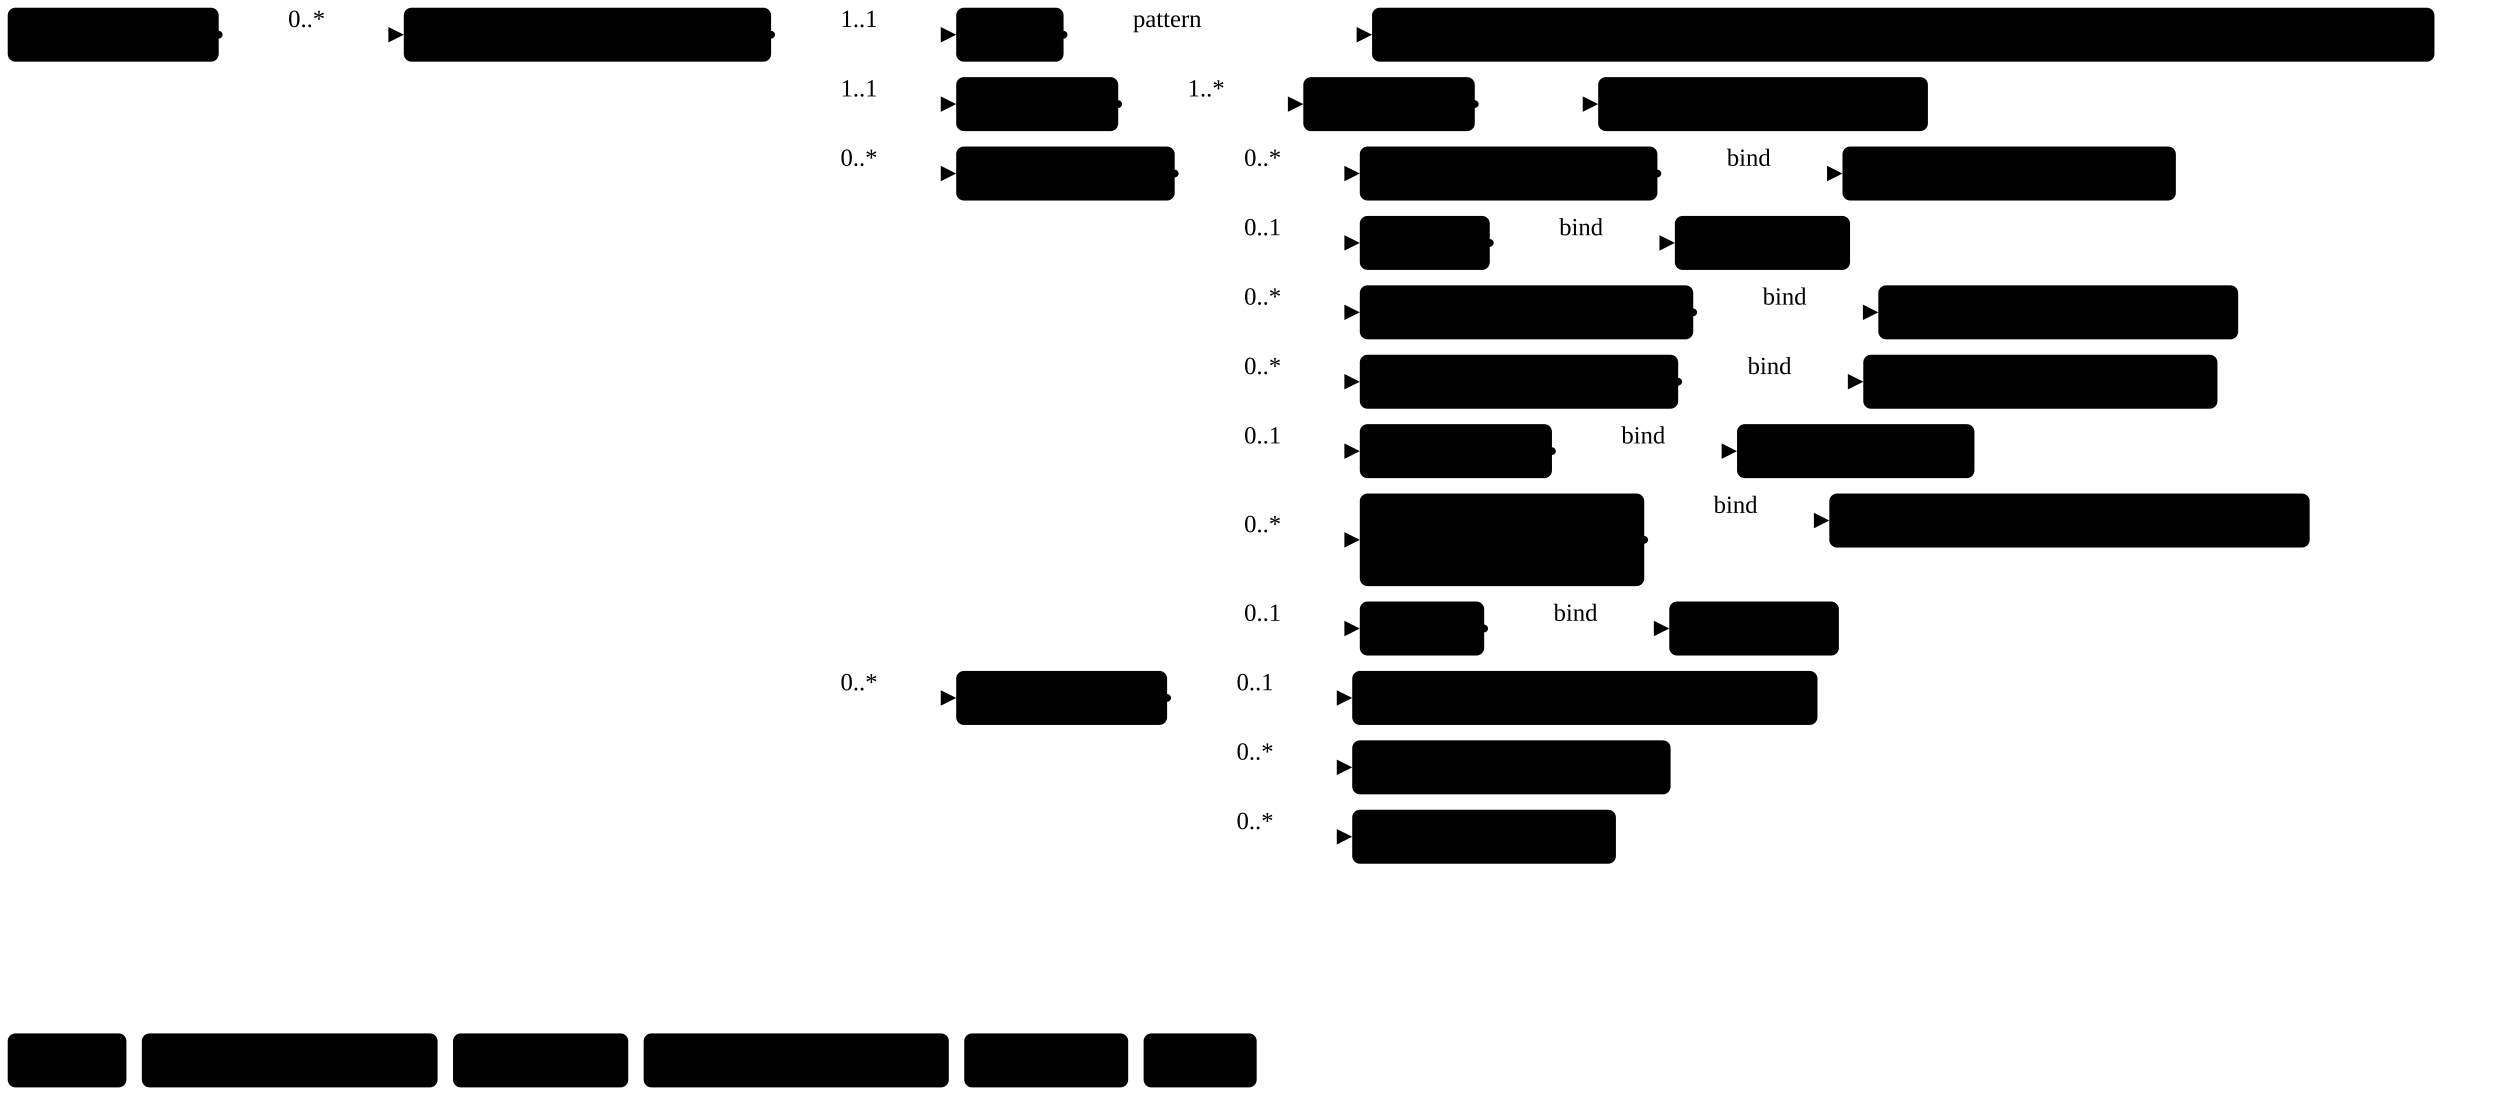
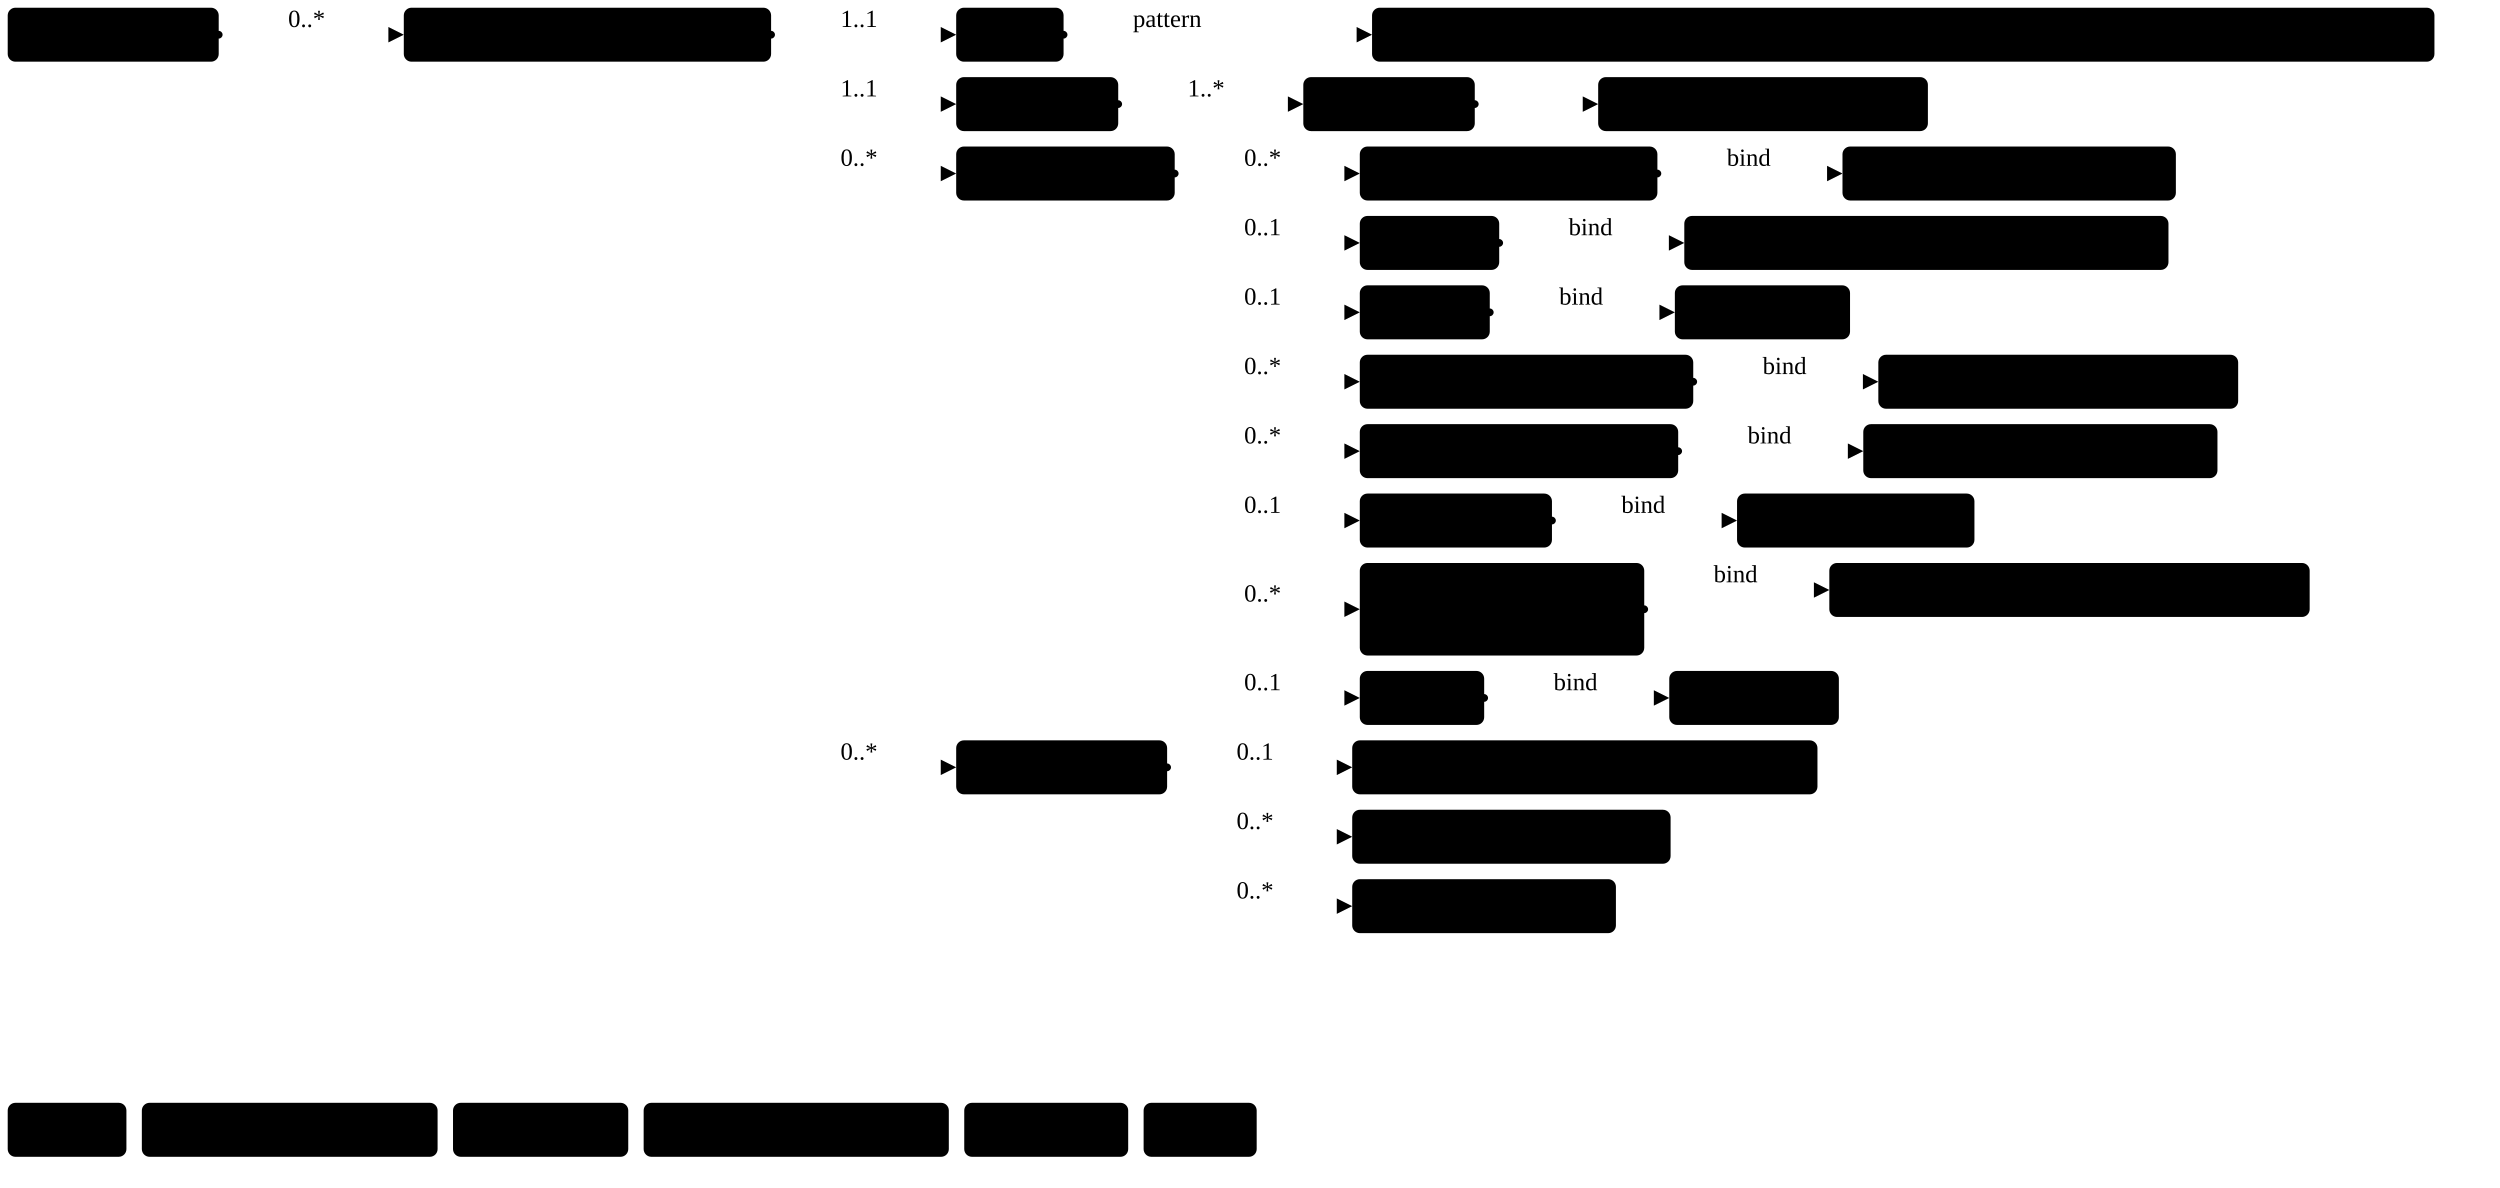
- <svg xmlns="http://www.w3.org/2000/svg" version="1.1" width="1215.64" height="543.75">
+ <svg xmlns="http://www.w3.org/2000/svg" version="1.1" width="1215.64" height="577.5">
  <defs>
    <marker id="arrowStart" markerWidth="3.75" markerHeight="3.75" markerUnits="px" refX="1.88" refY="1.88">
      <circle class="connector" cx="1.88" cy="1.88" r="1.88" />
    </marker>
    <marker id="arrowEnd" markerWidth="7.5" markerHeight="7.5" markerUnits="px" refX="7.5" refY="3.75">
      <polygon class="connector" points="0 0 7.5 3.75 0 7.5" />
    </marker>
  </defs>
  <g>
    <g transform="translate(3.75 3.75)">
      <a href="StructureDefinition-MGFinding.html" target="_top">
        <rect class="profile" x="0" y="0" width="102.6" height="26.25" rx="3.75" ry="3.75" />
      </a>
      <a href="StructureDefinition-MGFinding.html" target="_top">
        <text x="5.62" y="18.75" text-anchor="left" class="profile">Mg Findings</text>
      </a>
    </g>
    <line class="connector" marker-end="url(#arrowEnd)" x1="136.35" y1="16.88" x2="196.35" y2="16.88" />
    <text x="140.1" y="13.12" text-anchor="right" class="lhsText">0..*</text>
    <line class="connector" marker-start="url(#arrowStart)" x1="106.35" y1="16.88" x2="136.35" y2="16.88" />
    <line class="connector" x1="136.35" y1="16.88" x2="136.35" y2="16.88" />
  </g>
  <g>
    <g transform="translate(196.35 3.75)">
      <a href="StructureDefinition-AbnormalityArchitecturalDistortion.html" target="_top">
        <rect class="focus" x="0" y="0" width="178.6" height="26.25" rx="3.75" ry="3.75" />
      </a>
      <a href="StructureDefinition-AbnormalityArchitecturalDistortion.html" target="_top">
        <text x="5.62" y="18.75" text-anchor="left" class="focus">Architectural Distortion</text>
      </a>
    </g>
    <line class="connector" marker-end="url(#arrowEnd)" x1="404.95" y1="16.88" x2="464.95" y2="16.88" />
    <text x="408.7" y="13.12" text-anchor="right" class="lhsText">1..1</text>
    <line class="connector" marker-end="url(#arrowEnd)" x1="404.95" y1="50.62" x2="464.95" y2="50.62" />
    <text x="408.7" y="46.88" text-anchor="right" class="lhsText">1..1</text>
    <line class="connector" marker-end="url(#arrowEnd)" x1="404.95" y1="84.38" x2="464.95" y2="84.38" />
    <text x="408.7" y="80.62" text-anchor="right" class="lhsText">0..*</text>
-     <line class="connector" marker-end="url(#arrowEnd)" x1="404.95" y1="339.38" x2="464.95" y2="339.38" />
-     <text x="408.7" y="335.62" text-anchor="right" class="lhsText">0..*</text>
+     <line class="connector" marker-end="url(#arrowEnd)" x1="404.95" y1="373.12" x2="464.95" y2="373.12" />
+     <text x="408.7" y="369.38" text-anchor="right" class="lhsText">0..*</text>
    <line class="connector" marker-start="url(#arrowStart)" x1="374.95" y1="16.88" x2="404.95" y2="16.88" />
-     <line class="connector" x1="404.95" y1="16.88" x2="404.95" y2="339.38" />
+     <line class="connector" x1="404.95" y1="16.88" x2="404.95" y2="373.12" />
  </g>
  <g>
    <g transform="translate(464.95 3.75)">
      <a href="StructureDefinition-AbnormalityArchitecturalDistortion-definitions.html#Observation.code" target="_top">
        <rect class="element" x="0" y="0" width="52.22" height="26.25" rx="3.75" ry="3.75" />
      </a>
      <a href="StructureDefinition-AbnormalityArchitecturalDistortion-definitions.html#Observation.code" target="_top">
        <text x="5.62" y="18.75" text-anchor="left" class="element">Code</text>
      </a>
    </g>
    <line class="connector" marker-end="url(#arrowEnd)" x1="547.17" y1="16.88" x2="667.17" y2="16.88" />
    <text x="550.92" y="13.12" text-anchor="right" class="lhsText">pattern </text>
    <line class="connector" marker-start="url(#arrowStart)" x1="517.17" y1="16.88" x2="547.17" y2="16.88" />
    <line class="connector" x1="547.17" y1="16.88" x2="547.17" y2="16.88" />
  </g>
  <g>
    <g transform="translate(667.17 3.75)">
      <a href="CodeSystem-ObservationCodesCS.html" target="_top">
        <rect class="value" x="0" y="0" width="516.59" height="26.25" rx="3.75" ry="3.75" />
      </a>
      <a href="CodeSystem-ObservationCodesCS.html" target="_top">
        <text x="5.62" y="18.75" text-anchor="left" class="value">ObservationCodesCS#abnormalityArchitecturalDistortionObservation</text>
      </a>
    </g>
  </g>
  <g>
    <g transform="translate(464.95 37.5)">
      <a href="StructureDefinition-AbnormalityArchitecturalDistortion-definitions.html#Observation.bodySite" target="_top">
        <rect class="element" x="0" y="0" width="78.79" height="26.25" rx="3.75" ry="3.75" />
      </a>
      <a href="StructureDefinition-AbnormalityArchitecturalDistortion-definitions.html#Observation.bodySite" target="_top">
        <text x="5.62" y="18.75" text-anchor="left" class="element">BodySite</text>
      </a>
    </g>
    <line class="connector" marker-end="url(#arrowEnd)" x1="573.74" y1="50.62" x2="633.74" y2="50.62" />
    <text x="577.49" y="46.88" text-anchor="right" class="lhsText">1..*</text>
    <line class="connector" marker-start="url(#arrowStart)" x1="543.74" y1="50.62" x2="573.74" y2="50.62" />
    <line class="connector" x1="573.74" y1="50.62" x2="573.74" y2="50.62" />
  </g>
  <g>
    <g transform="translate(633.74 37.5)">
      <a href="StructureDefinition-AbnormalityArchitecturalDistortion-definitions.html#Observation.bodySite.extension" target="_top">
        <rect class="element" x="0" y="0" width="83.38" height="26.25" rx="3.75" ry="3.75" />
      </a>
      <a href="StructureDefinition-AbnormalityArchitecturalDistortion-definitions.html#Observation.bodySite.extension" target="_top">
        <text x="5.62" y="18.75" text-anchor="left" class="element">extension</text>
      </a>
    </g>
    <line class="connector" marker-end="url(#arrowEnd)" x1="747.12" y1="50.62" x2="777.12" y2="50.62" />
    <line class="connector" marker-start="url(#arrowStart)" x1="717.12" y1="50.62" x2="747.12" y2="50.62" />
    <line class="connector" x1="747.12" y1="50.62" x2="747.12" y2="50.62" />
  </g>
  <g>
    <g transform="translate(777.12 37.5)">
      <a href="StructureDefinition-BreastBodyLocationExtension.html" target="_top">
        <rect class="extension" x="0" y="0" width="160.33" height="26.25" rx="3.75" ry="3.75" />
      </a>
      <a href="StructureDefinition-BreastBodyLocationExtension.html" target="_top">
        <text x="5.62" y="18.75" text-anchor="left" class="extension">BreastBodyLocation</text>
      </a>
    </g>
  </g>
  <g>
    <g transform="translate(464.95 71.25)">
      <a href="StructureDefinition-AbnormalityArchitecturalDistortion-definitions.html#Observation.component" target="_top">
        <rect class="element" x="0" y="0" width="106.26" height="26.25" rx="3.75" ry="3.75" />
      </a>
      <a href="StructureDefinition-AbnormalityArchitecturalDistortion-definitions.html#Observation.component" target="_top">
        <text x="5.62" y="18.75" text-anchor="left" class="element">Components</text>
      </a>
    </g>
    <line class="connector" marker-end="url(#arrowEnd)" x1="601.21" y1="84.38" x2="661.21" y2="84.38" />
    <text x="604.96" y="80.62" text-anchor="right" class="lhsText">0..*</text>
    <line class="connector" marker-end="url(#arrowEnd)" x1="601.21" y1="118.12" x2="661.21" y2="118.12" />
    <text x="604.96" y="114.38" text-anchor="right" class="lhsText">0..1</text>
    <line class="connector" marker-end="url(#arrowEnd)" x1="601.21" y1="151.88" x2="661.21" y2="151.88" />
-     <text x="604.96" y="148.12" text-anchor="right" class="lhsText">0..*</text>
+     <text x="604.96" y="148.12" text-anchor="right" class="lhsText">0..1</text>
    <line class="connector" marker-end="url(#arrowEnd)" x1="601.21" y1="185.62" x2="661.21" y2="185.62" />
    <text x="604.96" y="181.88" text-anchor="right" class="lhsText">0..*</text>
    <line class="connector" marker-end="url(#arrowEnd)" x1="601.21" y1="219.38" x2="661.21" y2="219.38" />
-     <text x="604.96" y="215.62" text-anchor="right" class="lhsText">0..1</text>
-     <line class="connector" marker-end="url(#arrowEnd)" x1="601.21" y1="262.5" x2="661.21" y2="262.5" />
-     <text x="604.96" y="258.75" text-anchor="right" class="lhsText">0..*</text>
-     <line class="connector" marker-end="url(#arrowEnd)" x1="601.21" y1="305.62" x2="661.21" y2="305.62" />
-     <text x="604.96" y="301.88" text-anchor="right" class="lhsText">0..1</text>
+     <text x="604.96" y="215.62" text-anchor="right" class="lhsText">0..*</text>
+     <line class="connector" marker-end="url(#arrowEnd)" x1="601.21" y1="253.12" x2="661.21" y2="253.12" />
+     <text x="604.96" y="249.38" text-anchor="right" class="lhsText">0..1</text>
+     <line class="connector" marker-end="url(#arrowEnd)" x1="601.21" y1="296.25" x2="661.21" y2="296.25" />
+     <text x="604.96" y="292.5" text-anchor="right" class="lhsText">0..*</text>
+     <line class="connector" marker-end="url(#arrowEnd)" x1="601.21" y1="339.38" x2="661.21" y2="339.38" />
+     <text x="604.96" y="335.62" text-anchor="right" class="lhsText">0..1</text>
    <line class="connector" marker-start="url(#arrowStart)" x1="571.21" y1="84.38" x2="601.21" y2="84.38" />
-     <line class="connector" x1="601.21" y1="84.38" x2="601.21" y2="305.62" />
+     <line class="connector" x1="601.21" y1="84.38" x2="601.21" y2="339.38" />
  </g>
  <g>
    <g transform="translate(661.21 71.25)">
      <a href="StructureDefinition-AbnormalityArchitecturalDistortion-definitions.html#Observation.component:correspondsWith" target="_top">
        <rect class="element" x="0" y="0" width="144.71" height="26.25" rx="3.75" ry="3.75" />
      </a>
      <a href="StructureDefinition-AbnormalityArchitecturalDistortion-definitions.html#Observation.component:correspondsWith" target="_top">
        <text x="5.62" y="18.75" text-anchor="left" class="element">Corresponds With</text>
      </a>
    </g>
    <line class="connector" marker-end="url(#arrowEnd)" x1="835.92" y1="84.38" x2="895.92" y2="84.38" />
    <text x="839.67" y="80.62" text-anchor="right" class="lhsText">bind</text>
    <line class="connector" marker-start="url(#arrowStart)" x1="805.92" y1="84.38" x2="835.92" y2="84.38" />
    <line class="connector" x1="835.92" y1="84.38" x2="835.92" y2="84.38" />
  </g>
  <g>
    <g transform="translate(895.92 71.25)">
      <a href="ValueSet-CorrespondsWithVS.html" target="_top">
        <rect class="valueSet" x="0" y="0" width="162.11" height="26.25" rx="3.75" ry="3.75" />
      </a>
      <a href="ValueSet-CorrespondsWithVS.html" target="_top">
        <text x="5.62" y="18.75" text-anchor="left" class="valueSet">CorrespondsWithVS</text>
      </a>
    </g>
  </g>
  <g>
    <g transform="translate(661.21 105)">
+       <a href="StructureDefinition-AbnormalityArchitecturalDistortion-definitions.html#Observation.component:density" target="_top">
+         <rect class="element" x="0" y="0" width="67.79" height="26.25" rx="3.75" ry="3.75" />
+       </a>
+       <a href="StructureDefinition-AbnormalityArchitecturalDistortion-definitions.html#Observation.component:density" target="_top">
+         <text x="5.62" y="18.75" text-anchor="left" class="element">Density</text>
+       </a>
+     </g>
+     <line class="connector" marker-end="url(#arrowEnd)" x1="759" y1="118.12" x2="819" y2="118.12" />
+     <text x="762.75" y="114.38" text-anchor="right" class="lhsText">bind</text>
+     <line class="connector" marker-start="url(#arrowStart)" x1="729" y1="118.12" x2="759" y2="118.12" />
+     <line class="connector" x1="759" y1="118.12" x2="759" y2="118.12" />
+   </g>
+   <g>
+     <g transform="translate(819 105)">
+       <a href="ValueSet-LesionRadiographicDensityVS.html" target="_top">
+         <rect class="valueSet" x="0" y="0" width="235.43" height="26.25" rx="3.75" ry="3.75" />
+       </a>
+       <a href="ValueSet-LesionRadiographicDensityVS.html" target="_top">
+         <text x="5.62" y="18.75" text-anchor="left" class="valueSet">LesionRadiographicDensityVS</text>
+       </a>
+     </g>
+   </g>
+   <g>
+     <g transform="translate(661.21 138.75)">
      <a href="StructureDefinition-AbnormalityArchitecturalDistortion-definitions.html#Observation.component:margin" target="_top">
        <rect class="element" x="0" y="0" width="63.2" height="26.25" rx="3.75" ry="3.75" />
      </a>
      <a href="StructureDefinition-AbnormalityArchitecturalDistortion-definitions.html#Observation.component:margin" target="_top">
        <text x="5.62" y="18.75" text-anchor="left" class="element">Margin</text>
      </a>
    </g>
-     <line class="connector" marker-end="url(#arrowEnd)" x1="754.41" y1="118.12" x2="814.41" y2="118.12" />
-     <text x="758.16" y="114.38" text-anchor="right" class="lhsText">bind</text>
-     <line class="connector" marker-start="url(#arrowStart)" x1="724.41" y1="118.12" x2="754.41" y2="118.12" />
-     <line class="connector" x1="754.41" y1="118.12" x2="754.41" y2="118.12" />
-   </g>
-   <g>
-     <g transform="translate(814.41 105)">
+     <line class="connector" marker-end="url(#arrowEnd)" x1="754.41" y1="151.88" x2="814.41" y2="151.88" />
+     <text x="758.16" y="148.12" text-anchor="right" class="lhsText">bind</text>
+     <line class="connector" marker-start="url(#arrowStart)" x1="724.41" y1="151.88" x2="754.41" y2="151.88" />
+     <line class="connector" x1="754.41" y1="151.88" x2="754.41" y2="151.88" />
+   </g>
+   <g>
+     <g transform="translate(814.41 138.75)">
      <a href="ValueSet-MarginVS.html" target="_top">
        <rect class="valueSet" x="0" y="0" width="85.18" height="26.25" rx="3.75" ry="3.75" />
      </a>
      <a href="ValueSet-MarginVS.html" target="_top">
        <text x="5.62" y="18.75" text-anchor="left" class="valueSet">MarginVS</text>
      </a>
    </g>
  </g>
  <g>
-     <g transform="translate(661.21 138.75)">
+     <g transform="translate(661.21 172.5)">
      <a href="StructureDefinition-AbnormalityArchitecturalDistortion-definitions.html#Observation.component:notPreviouslySeen" target="_top">
        <rect class="element" x="0" y="0" width="162.14" height="26.25" rx="3.75" ry="3.75" />
      </a>
      <a href="StructureDefinition-AbnormalityArchitecturalDistortion-definitions.html#Observation.component:notPreviouslySeen" target="_top">
        <text x="5.62" y="18.75" text-anchor="left" class="element">Not Previously Seen</text>
      </a>
    </g>
-     <line class="connector" marker-end="url(#arrowEnd)" x1="853.35" y1="151.88" x2="913.35" y2="151.88" />
-     <text x="857.1" y="148.12" text-anchor="right" class="lhsText">bind</text>
-     <line class="connector" marker-start="url(#arrowStart)" x1="823.35" y1="151.88" x2="853.35" y2="151.88" />
-     <line class="connector" x1="853.35" y1="151.88" x2="853.35" y2="151.88" />
-   </g>
-   <g>
-     <g transform="translate(913.35 138.75)">
+     <line class="connector" marker-end="url(#arrowEnd)" x1="853.35" y1="185.62" x2="913.35" y2="185.62" />
+     <text x="857.1" y="181.88" text-anchor="right" class="lhsText">bind</text>
+     <line class="connector" marker-start="url(#arrowStart)" x1="823.35" y1="185.62" x2="853.35" y2="185.62" />
+     <line class="connector" x1="853.35" y1="185.62" x2="853.35" y2="185.62" />
+   </g>
+   <g>
+     <g transform="translate(913.35 172.5)">
      <a href="ValueSet-NotPreviouslySeenVS.html" target="_top">
        <rect class="valueSet" x="0" y="0" width="174.97" height="26.25" rx="3.75" ry="3.75" />
      </a>
      <a href="ValueSet-NotPreviouslySeenVS.html" target="_top">
        <text x="5.62" y="18.75" text-anchor="left" class="valueSet">NotPreviouslySeenVS</text>
      </a>
    </g>
  </g>
  <g>
-     <g transform="translate(661.21 172.5)">
+     <g transform="translate(661.21 206.25)">
      <a href="StructureDefinition-AbnormalityArchitecturalDistortion-definitions.html#Observation.component:obsChanges" target="_top">
        <rect class="element" x="0" y="0" width="154.82" height="26.25" rx="3.75" ry="3.75" />
      </a>
      <a href="StructureDefinition-AbnormalityArchitecturalDistortion-definitions.html#Observation.component:obsChanges" target="_top">
        <text x="5.62" y="18.75" text-anchor="left" class="element">Observed Changes</text>
      </a>
    </g>
-     <line class="connector" marker-end="url(#arrowEnd)" x1="846.03" y1="185.62" x2="906.03" y2="185.62" />
-     <text x="849.78" y="181.88" text-anchor="right" class="lhsText">bind</text>
-     <line class="connector" marker-start="url(#arrowStart)" x1="816.03" y1="185.62" x2="846.03" y2="185.62" />
-     <line class="connector" x1="846.03" y1="185.62" x2="846.03" y2="185.62" />
-   </g>
-   <g>
-     <g transform="translate(906.03 172.5)">
+     <line class="connector" marker-end="url(#arrowEnd)" x1="846.03" y1="219.38" x2="906.03" y2="219.38" />
+     <text x="849.78" y="215.62" text-anchor="right" class="lhsText">bind</text>
+     <line class="connector" marker-start="url(#arrowStart)" x1="816.03" y1="219.38" x2="846.03" y2="219.38" />
+     <line class="connector" x1="846.03" y1="219.38" x2="846.03" y2="219.38" />
+   </g>
+   <g>
+     <g transform="translate(906.03 206.25)">
      <a href="ValueSet-ObservedChangesVS.html" target="_top">
        <rect class="valueSet" x="0" y="0" width="172.22" height="26.25" rx="3.75" ry="3.75" />
      </a>
      <a href="ValueSet-ObservedChangesVS.html" target="_top">
        <text x="5.62" y="18.75" text-anchor="left" class="valueSet">ObservedChangesVS</text>
      </a>
    </g>
  </g>
  <g>
-     <g transform="translate(661.21 206.25)">
+     <g transform="translate(661.21 240)">
      <a href="StructureDefinition-AbnormalityArchitecturalDistortion-definitions.html#Observation.component:orientation" target="_top">
        <rect class="element" x="0" y="0" width="93.44" height="26.25" rx="3.75" ry="3.75" />
      </a>
      <a href="StructureDefinition-AbnormalityArchitecturalDistortion-definitions.html#Observation.component:orientation" target="_top">
        <text x="5.62" y="18.75" text-anchor="left" class="element">Orientation</text>
      </a>
    </g>
-     <line class="connector" marker-end="url(#arrowEnd)" x1="784.65" y1="219.38" x2="844.65" y2="219.38" />
-     <text x="788.4" y="215.62" text-anchor="right" class="lhsText">bind</text>
-     <line class="connector" marker-start="url(#arrowStart)" x1="754.65" y1="219.38" x2="784.65" y2="219.38" />
-     <line class="connector" x1="784.65" y1="219.38" x2="784.65" y2="219.38" />
-   </g>
-   <g>
-     <g transform="translate(844.65 206.25)">
+     <line class="connector" marker-end="url(#arrowEnd)" x1="784.65" y1="253.12" x2="844.65" y2="253.12" />
+     <text x="788.4" y="249.38" text-anchor="right" class="lhsText">bind</text>
+     <line class="connector" marker-start="url(#arrowStart)" x1="754.65" y1="253.12" x2="784.65" y2="253.12" />
+     <line class="connector" x1="784.65" y1="253.12" x2="784.65" y2="253.12" />
+   </g>
+   <g>
+     <g transform="translate(844.65 240)">
      <a href="ValueSet-OrientationVS.html" target="_top">
        <rect class="valueSet" x="0" y="0" width="115.43" height="26.25" rx="3.75" ry="3.75" />
      </a>
      <a href="ValueSet-OrientationVS.html" target="_top">
        <text x="5.62" y="18.75" text-anchor="left" class="valueSet">OrientationVS</text>
      </a>
    </g>
  </g>
  <g>
-     <g transform="translate(661.21 240)">
+     <g transform="translate(661.21 273.75)">
      <a href="StructureDefinition-AbnormalityArchitecturalDistortion-definitions.html#Observation.component:prevDemBy" target="_top">
        <rect class="element" x="0" y="0" width="138.31" height="45" rx="3.75" ry="3.75" />
      </a>
      <a href="StructureDefinition-AbnormalityArchitecturalDistortion-definitions.html#Observation.component:prevDemBy" target="_top">
        <text x="5.62" y="18.75" text-anchor="left" class="element">Previously</text>
      </a>
      <a href="StructureDefinition-AbnormalityArchitecturalDistortion-definitions.html#Observation.component:prevDemBy" target="_top">
        <text x="5.62" y="37.5" text-anchor="left" class="element">Demonstrated by</text>
      </a>
    </g>
-     <line class="connector" marker-end="url(#arrowEnd)" x1="829.52" y1="253.12" x2="889.52" y2="253.12" />
-     <text x="833.27" y="249.38" text-anchor="right" class="lhsText">bind</text>
-     <line class="connector" marker-start="url(#arrowStart)" x1="799.52" y1="262.5" x2="829.52" y2="262.5" />
-     <line class="connector" x1="829.52" y1="253.12" x2="829.52" y2="262.5" />
-   </g>
-   <g>
-     <g transform="translate(889.52 240)">
+     <line class="connector" marker-end="url(#arrowEnd)" x1="829.52" y1="286.88" x2="889.52" y2="286.88" />
+     <text x="833.27" y="283.12" text-anchor="right" class="lhsText">bind</text>
+     <line class="connector" marker-start="url(#arrowStart)" x1="799.52" y1="296.25" x2="829.52" y2="296.25" />
+     <line class="connector" x1="829.52" y1="286.88" x2="829.52" y2="296.25" />
+   </g>
+   <g>
+     <g transform="translate(889.52 273.75)">
      <a href="ValueSet-PreviouslyDemonstratedByVS.html" target="_top">
        <rect class="valueSet" x="0" y="0" width="233.57" height="26.25" rx="3.75" ry="3.75" />
      </a>
      <a href="ValueSet-PreviouslyDemonstratedByVS.html" target="_top">
        <text x="5.62" y="18.75" text-anchor="left" class="valueSet">PreviouslyDemonstratedByVS</text>
      </a>
    </g>
  </g>
  <g>
-     <g transform="translate(661.21 292.5)">
+     <g transform="translate(661.21 326.25)">
      <a href="StructureDefinition-AbnormalityArchitecturalDistortion-definitions.html#Observation.component:shape" target="_top">
        <rect class="element" x="0" y="0" width="60.48" height="26.25" rx="3.75" ry="3.75" />
      </a>
      <a href="StructureDefinition-AbnormalityArchitecturalDistortion-definitions.html#Observation.component:shape" target="_top">
        <text x="5.62" y="18.75" text-anchor="left" class="element">Shape</text>
      </a>
    </g>
-     <line class="connector" marker-end="url(#arrowEnd)" x1="751.69" y1="305.62" x2="811.69" y2="305.62" />
-     <text x="755.44" y="301.88" text-anchor="right" class="lhsText">bind</text>
-     <line class="connector" marker-start="url(#arrowStart)" x1="721.69" y1="305.62" x2="751.69" y2="305.62" />
-     <line class="connector" x1="751.69" y1="305.62" x2="751.69" y2="305.62" />
-   </g>
-   <g>
-     <g transform="translate(811.69 292.5)">
+     <line class="connector" marker-end="url(#arrowEnd)" x1="751.69" y1="339.38" x2="811.69" y2="339.38" />
+     <text x="755.44" y="335.62" text-anchor="right" class="lhsText">bind</text>
+     <line class="connector" marker-start="url(#arrowStart)" x1="721.69" y1="339.38" x2="751.69" y2="339.38" />
+     <line class="connector" x1="751.69" y1="339.38" x2="751.69" y2="339.38" />
+   </g>
+   <g>
+     <g transform="translate(811.69 326.25)">
      <a href="ValueSet-ShapeVS.html" target="_top">
        <rect class="valueSet" x="0" y="0" width="82.47" height="26.25" rx="3.75" ry="3.75" />
      </a>
      <a href="ValueSet-ShapeVS.html" target="_top">
        <text x="5.62" y="18.75" text-anchor="left" class="valueSet">ShapeVS</text>
      </a>
    </g>
  </g>
  <g>
-     <g transform="translate(464.95 326.25)">
+     <g transform="translate(464.95 360)">
      <a href="StructureDefinition-AbnormalityArchitecturalDistortion-definitions.html#Observation.hasMember" target="_top">
        <rect class="element" x="0" y="0" width="102.57" height="26.25" rx="3.75" ry="3.75" />
      </a>
      <a href="StructureDefinition-AbnormalityArchitecturalDistortion-definitions.html#Observation.hasMember" target="_top">
        <text x="5.62" y="18.75" text-anchor="left" class="element">HasMember</text>
      </a>
    </g>
-     <line class="connector" marker-end="url(#arrowEnd)" x1="597.52" y1="339.38" x2="657.52" y2="339.38" />
-     <text x="601.27" y="335.62" text-anchor="right" class="lhsText">0..1</text>
    <line class="connector" marker-end="url(#arrowEnd)" x1="597.52" y1="373.12" x2="657.52" y2="373.12" />
-     <text x="601.27" y="369.38" text-anchor="right" class="lhsText">0..*</text>
+     <text x="601.27" y="369.38" text-anchor="right" class="lhsText">0..1</text>
    <line class="connector" marker-end="url(#arrowEnd)" x1="597.52" y1="406.88" x2="657.52" y2="406.88" />
    <text x="601.27" y="403.12" text-anchor="right" class="lhsText">0..*</text>
-     <line class="connector" marker-start="url(#arrowStart)" x1="567.52" y1="339.38" x2="597.52" y2="339.38" />
-     <line class="connector" x1="597.52" y1="339.38" x2="597.52" y2="406.88" />
-   </g>
-   <g>
-     <g transform="translate(657.52 326.25)">
+     <line class="connector" marker-end="url(#arrowEnd)" x1="597.52" y1="440.62" x2="657.52" y2="440.62" />
+     <text x="601.27" y="436.88" text-anchor="right" class="lhsText">0..*</text>
+     <line class="connector" marker-start="url(#arrowStart)" x1="567.52" y1="373.12" x2="597.52" y2="373.12" />
+     <line class="connector" x1="597.52" y1="373.12" x2="597.52" y2="440.62" />
+   </g>
+   <g>
+     <g transform="translate(657.52 360)">
      <a href="StructureDefinition-BreastAssessmentCategory.html" target="_top">
        <rect class="profile" x="0" y="0" width="226.23" height="26.25" rx="3.75" ry="3.75" />
      </a>
      <a href="StructureDefinition-BreastAssessmentCategory.html" target="_top">
        <text x="5.62" y="18.75" text-anchor="left" class="profile">Breast Assessment Category</text>
      </a>
    </g>
  </g>
  <g>
-     <g transform="translate(657.52 360)">
+     <g transform="translate(657.52 393.75)">
      <a href="StructureDefinition-AssociatedFeature.html" target="_top">
        <rect class="profile" x="0" y="0" width="154.82" height="26.25" rx="3.75" ry="3.75" />
      </a>
      <a href="StructureDefinition-AssociatedFeature.html" target="_top">
        <text x="5.62" y="18.75" text-anchor="left" class="profile">Associated Feature</text>
      </a>
    </g>
  </g>
  <g>
-     <g transform="translate(657.52 393.75)">
+     <g transform="translate(657.52 427.5)">
      <a href="StructureDefinition-ConsistentWith.html" target="_top">
        <rect class="profile" x="0" y="0" width="128.23" height="26.25" rx="3.75" ry="3.75" />
      </a>
      <a href="StructureDefinition-ConsistentWith.html" target="_top">
        <text x="5.62" y="18.75" text-anchor="left" class="profile">Consistent With</text>
      </a>
    </g>
  </g>
  <g>
-     <g transform="translate(3.75 502.5)">
+     <g transform="translate(3.75 536.25)">
      <rect class="focus" x="0" y="0" width="57.72" height="26.25" rx="3.75" ry="3.75" />
      <text x="5.62" y="18.75" text-anchor="left" class="focus">Focus</text>
    </g>
-     <g transform="translate(68.97 502.5)">
+     <g transform="translate(68.97 536.25)">
      <rect class="profile" x="0" y="0" width="143.81" height="26.25" rx="3.75" ry="3.75" />
      <text x="5.62" y="18.75" text-anchor="left" class="profile">Profiled Resource</text>
    </g>
-     <g transform="translate(220.28 502.5)">
+     <g transform="translate(220.28 536.25)">
      <rect class="extension" x="0" y="0" width="85.21" height="26.25" rx="3.75" ry="3.75" />
      <text x="5.62" y="18.75" text-anchor="left" class="extension">Extension</text>
    </g>
-     <g transform="translate(312.98 502.5)">
+     <g transform="translate(312.98 536.25)">
      <rect class="element" x="0" y="0" width="148.39" height="26.25" rx="3.75" ry="3.75" />
      <text x="5.62" y="18.75" text-anchor="left" class="element">Resource Element</text>
    </g>
-     <g transform="translate(468.87 502.5)">
+     <g transform="translate(468.87 536.25)">
      <rect class="valueSet" x="0" y="0" width="79.72" height="26.25" rx="3.75" ry="3.75" />
      <text x="5.62" y="18.75" text-anchor="left" class="valueSet">ValueSet</text>
    </g>
-     <g transform="translate(556.09 502.5)">
+     <g transform="translate(556.09 536.25)">
      <rect class="value" x="0" y="0" width="54.98" height="26.25" rx="3.75" ry="3.75" />
      <text x="5.62" y="18.75" text-anchor="left" class="value">Value</text>
    </g>
  </g>
</svg>
